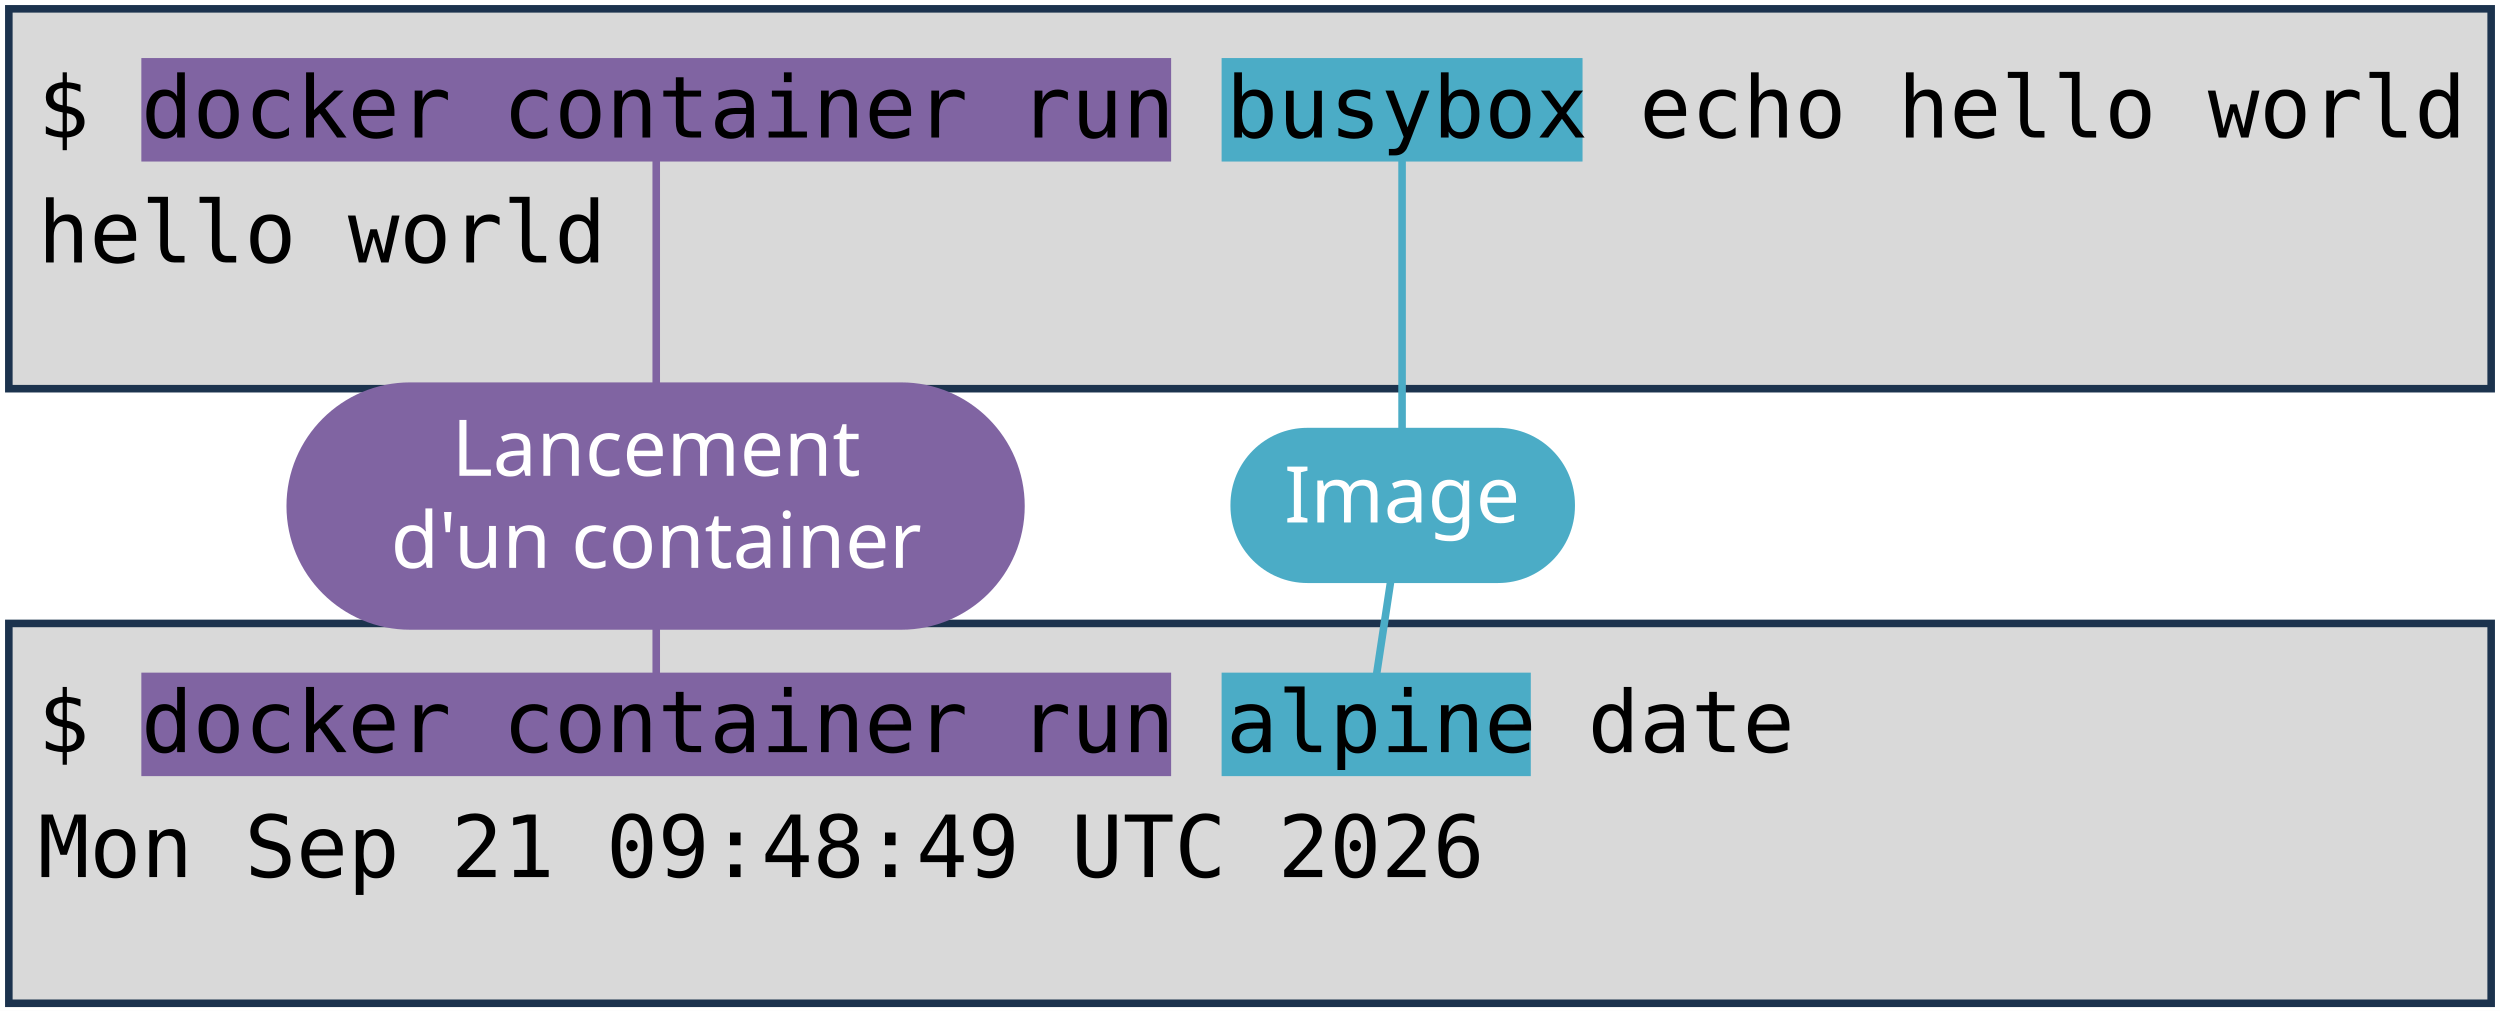
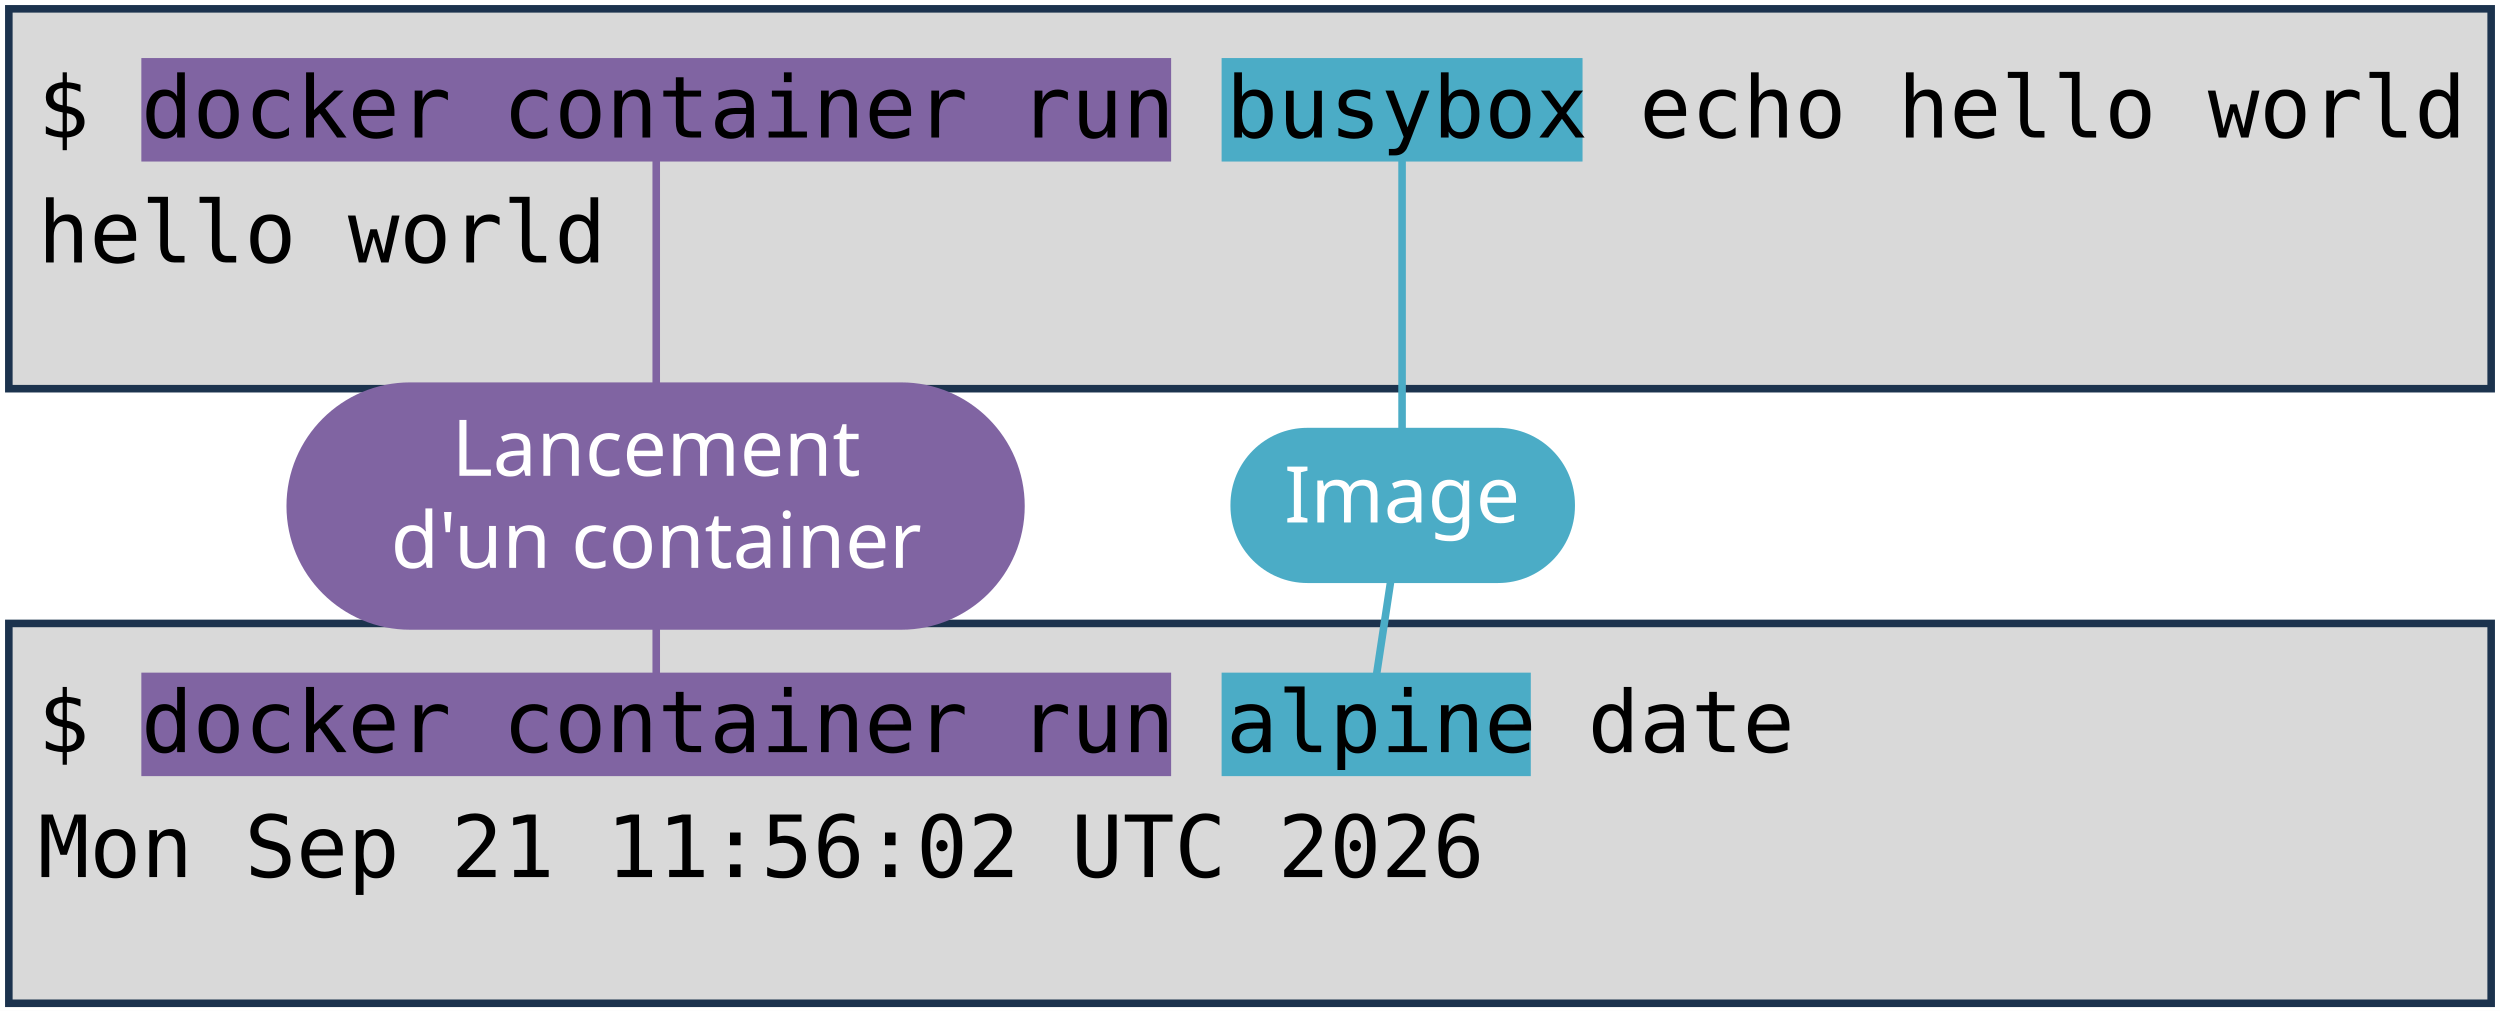
<svg xmlns="http://www.w3.org/2000/svg" viewBox="0 0 1981 801" width="1981" height="801" role="img" aria-label="Deux terminaux : docker container run busybox echo hello world, et docker container run alpine date. Annotations : lancement d'un container, image, commande lancée.">
  <style>
    .code { font-family: "DejaVu Sans Mono", Menlo, Consolas, monospace; font-size: 68px; fill: #000000; }
    .pill { font-family: "Trebuchet MS", "Century Gothic", Verdana, sans-serif; font-size: 62px; text-anchor: middle; }
  </style>
  <rect width="1981" height="801" fill="#FFFFFF" />
  <rect x="7" y="7" width="1967" height="301" fill="#D9D9D9" stroke="#1C334E" stroke-width="6" />
  <rect x="7" y="494" width="1967" height="301" fill="#D9D9D9" stroke="#1C334E" stroke-width="6" />
  <rect x="112" y="46" width="816" height="82" fill="#8064A2" />
  <rect x="112" y="533" width="816" height="82" fill="#8064A2" />
  <rect x="968" y="46" width="286" height="82" fill="#4BACC6" />
  <rect x="968" y="533" width="245" height="82" fill="#4BACC6" />
  <text x="30" y="109" class="code" xml:space="preserve">$ docker container run busybox echo hello world</text>
  <text x="30" y="208" class="code" xml:space="preserve">hello world</text>
  <text x="30" y="596" class="code" xml:space="preserve">$ docker container run alpine date</text>
-   <text x="30" y="695" class="code" xml:space="preserve">Mon Sep 21 09:48:49 UTC 2026</text>
+   <text x="30" y="695" class="code" xml:space="preserve">Mon Sep 21 11:56:02 UTC 2026</text>
  <path d="M 520 401 L 520 128" stroke="#8064A2" stroke-width="6" fill="none" stroke-linecap="round" />
  <path d="M 520 401 L 520 533" stroke="#8064A2" stroke-width="6" fill="none" stroke-linecap="round" />
  <rect x="227" y="303" width="585" height="196" rx="98" fill="#8064A2" />
  <text x="520" y="377" class="pill" fill="#FFFFFF">Lancement</text>
  <text x="520" y="450" class="pill" fill="#FFFFFF">d'un container</text>
  <path d="M 1111 401 L 1111 128" stroke="#4BACC6" stroke-width="6" fill="none" stroke-linecap="round" />
  <path d="M 1111 401 L 1091 533" stroke="#4BACC6" stroke-width="6" fill="none" stroke-linecap="round" />
  <rect x="975" y="339" width="273" height="123" rx="61" fill="#4BACC6" />
  <text x="1111" y="414" class="pill" fill="#FFFFFF">Image</text>
</svg>
